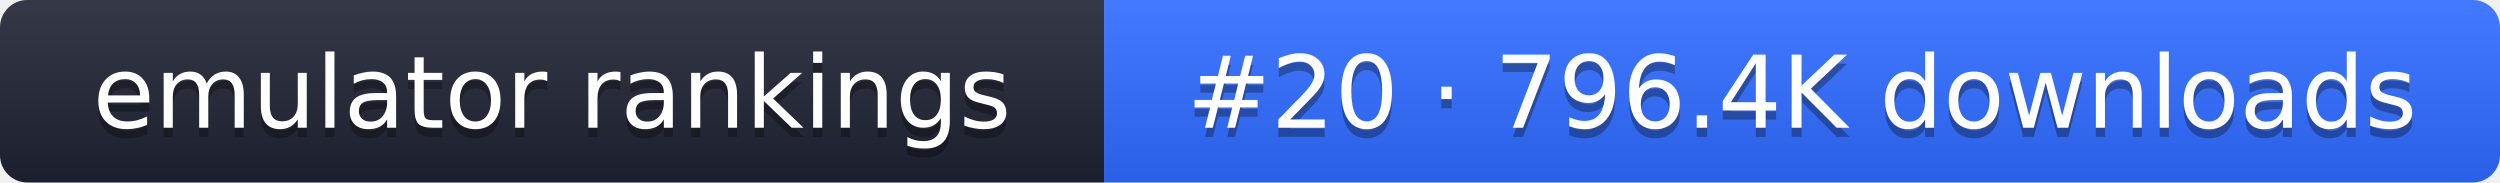
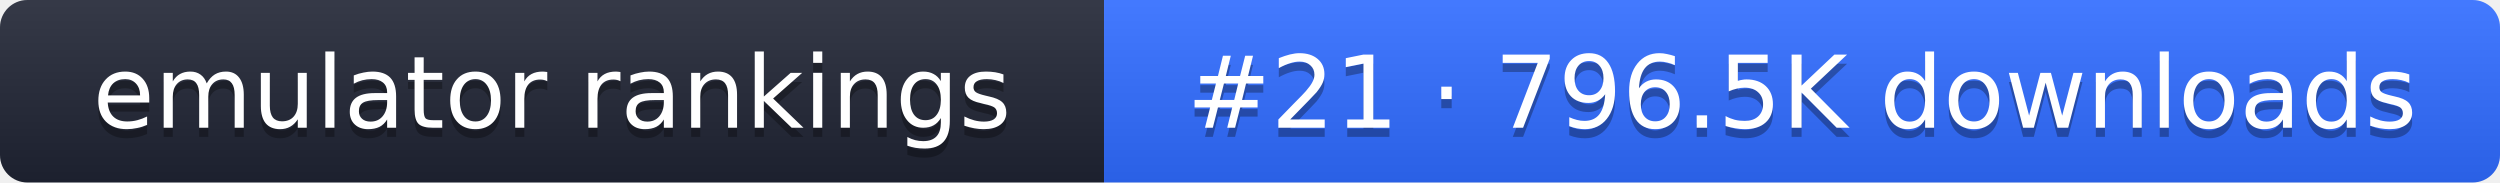
- <svg xmlns="http://www.w3.org/2000/svg" width="274" height="20" role="img" aria-label="emulator rankings: #20 · 796.4K downloads">
+ <svg xmlns="http://www.w3.org/2000/svg" width="274" height="20" role="img" aria-label="emulator rankings: #21 · 796.5K downloads">
  <linearGradient id="g" x2="0" y2="100%">
    <stop offset="0" stop-color="#fff" stop-opacity=".1" />
    <stop offset="1" stop-opacity=".1" />
  </linearGradient>
  <clipPath id="r">
    <rect width="274" height="20" rx="3" fill="#fff" />
  </clipPath>
  <g clip-path="url(#r)">
    <rect width="121" height="20" fill="#1f2433" />
    <rect x="121" width="153" height="20" fill="#2f6bff" />
    <rect width="274" height="20" fill="url(#g)" />
  </g>
  <g fill="#fff" text-anchor="middle" font-family="Verdana,DejaVu Sans,sans-serif" font-size="11">
    <text x="60.5" y="15" fill="#010101" fill-opacity=".3">emulator rankings</text>
    <text x="60.5" y="14">emulator rankings</text>
-     <text x="197.5" y="15" fill="#010101" fill-opacity=".3">#20 · 796.4K downloads</text>
-     <text x="197.5" y="14">#20 · 796.4K downloads</text>
+     <text x="197.5" y="15" fill="#010101" fill-opacity=".3">#21 · 796.5K downloads</text>
+     <text x="197.5" y="14">#21 · 796.5K downloads</text>
  </g>
</svg>
